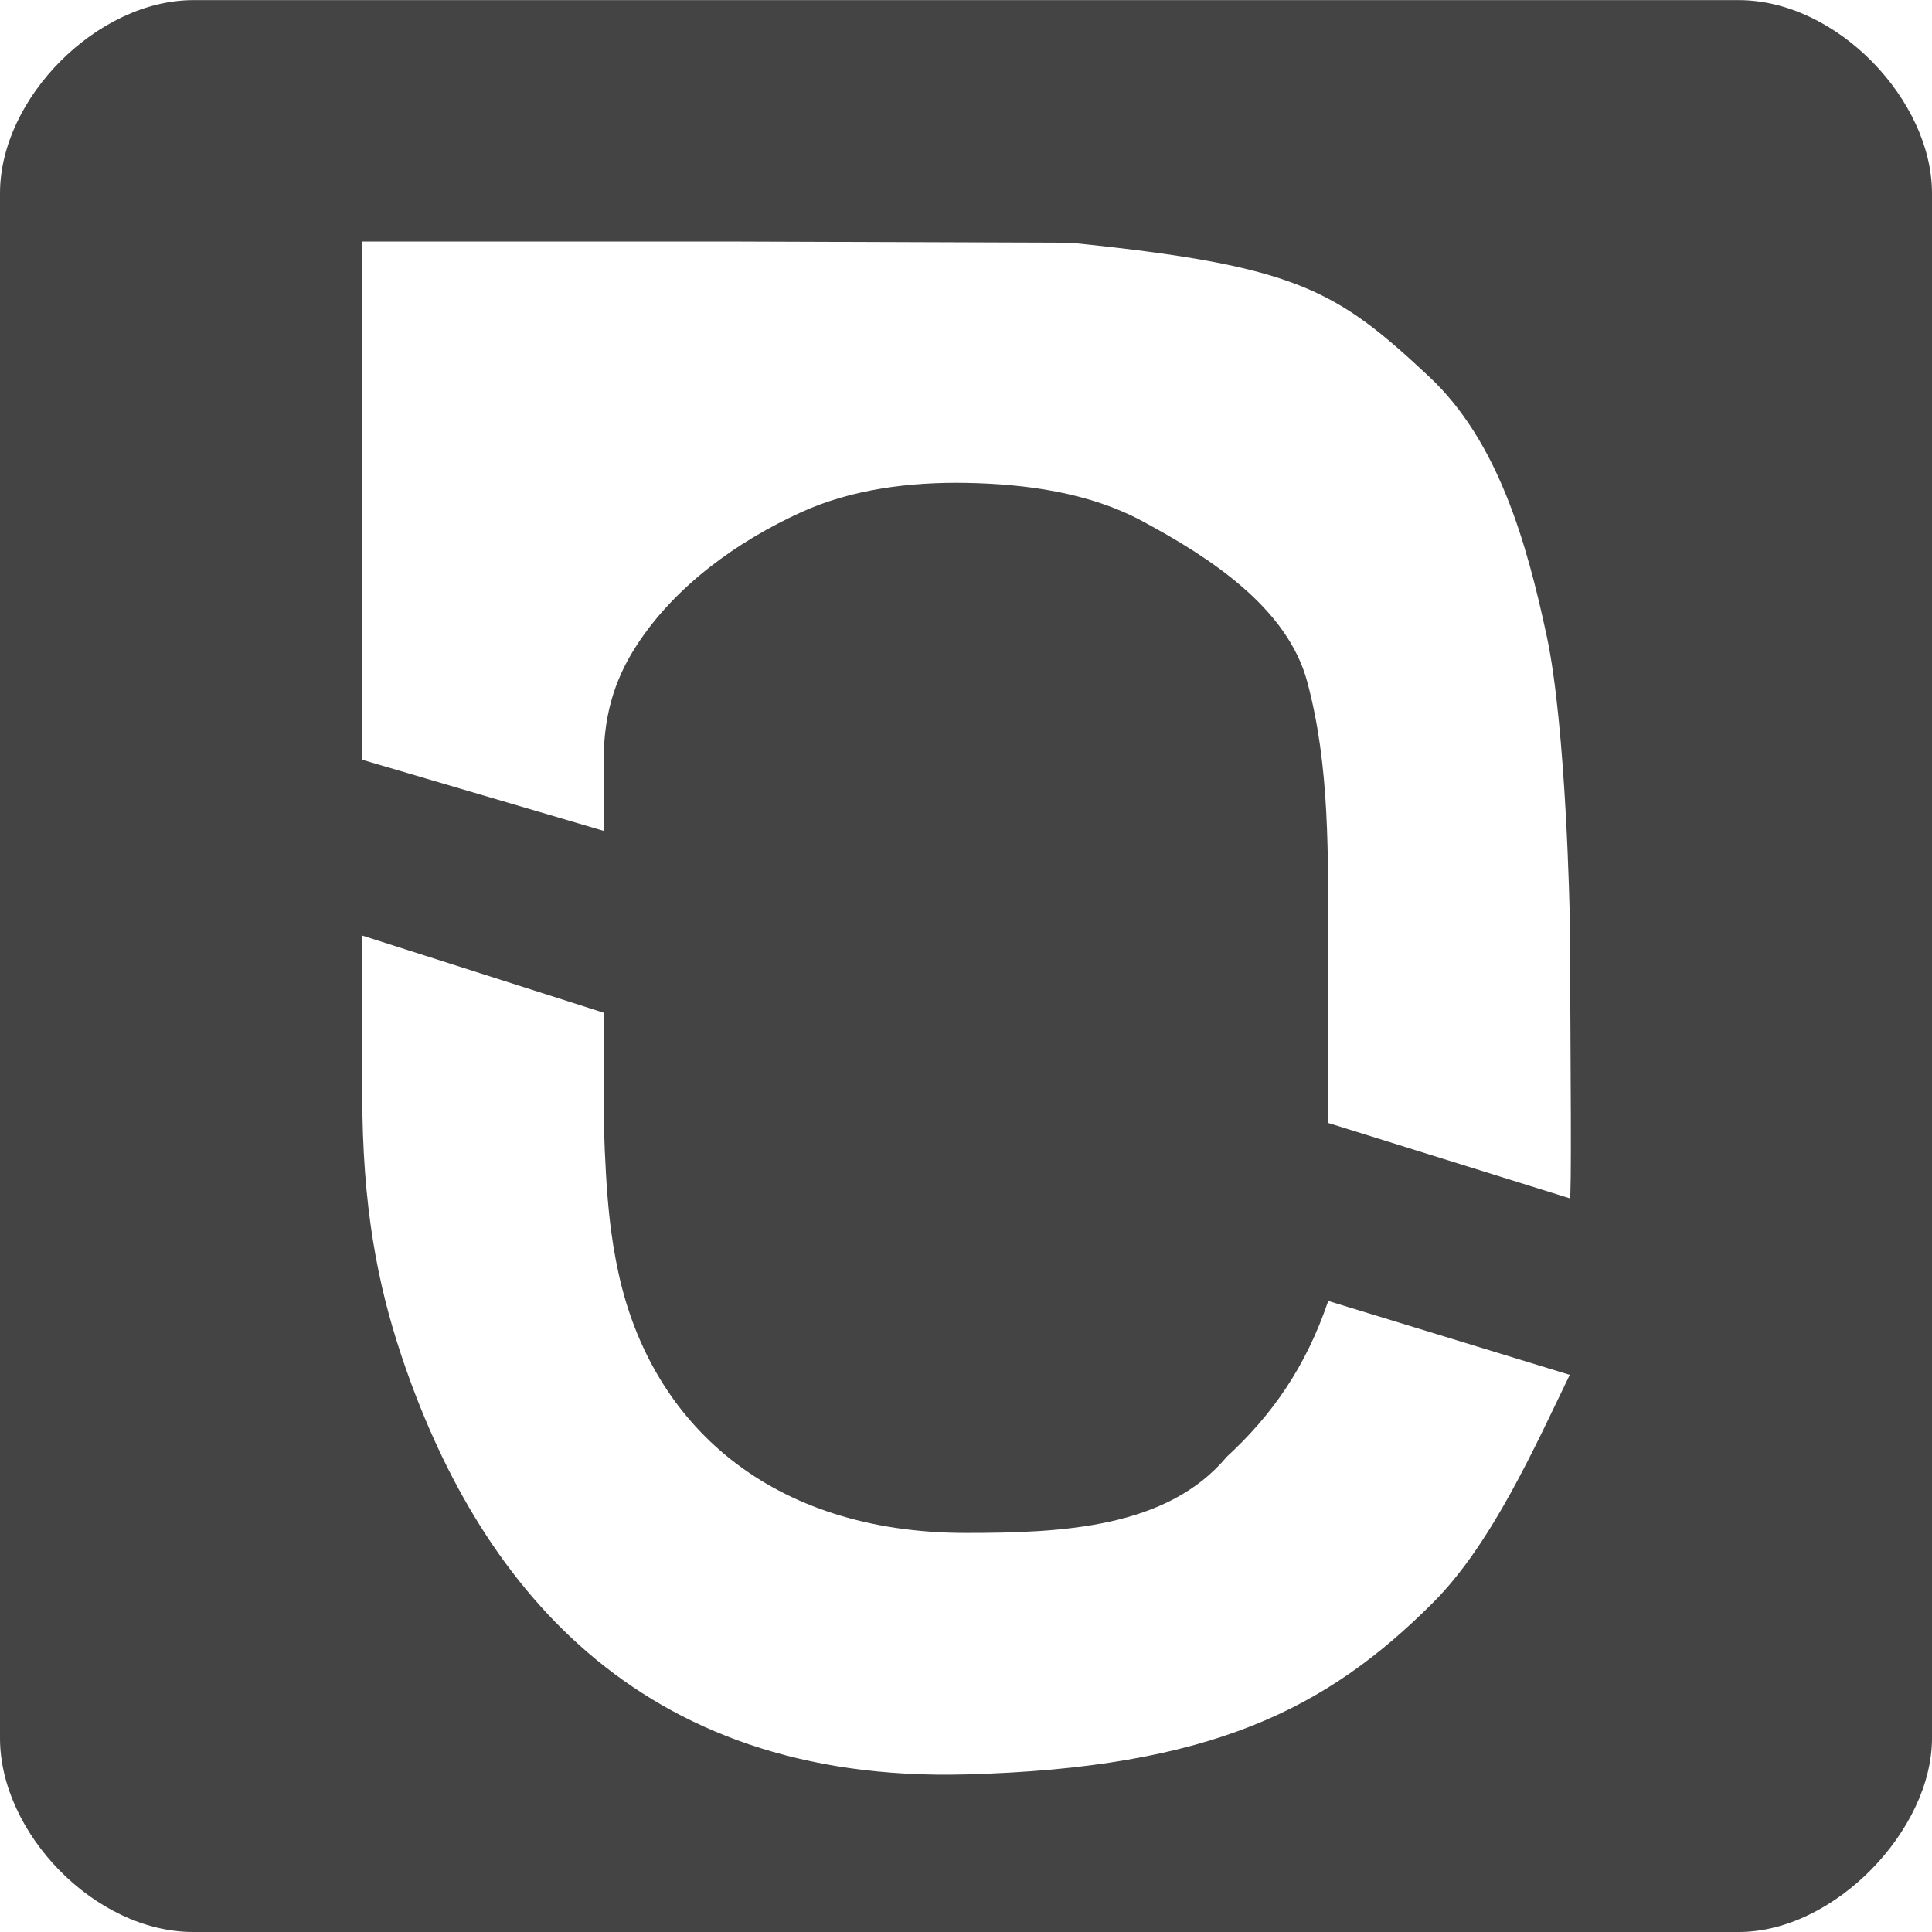
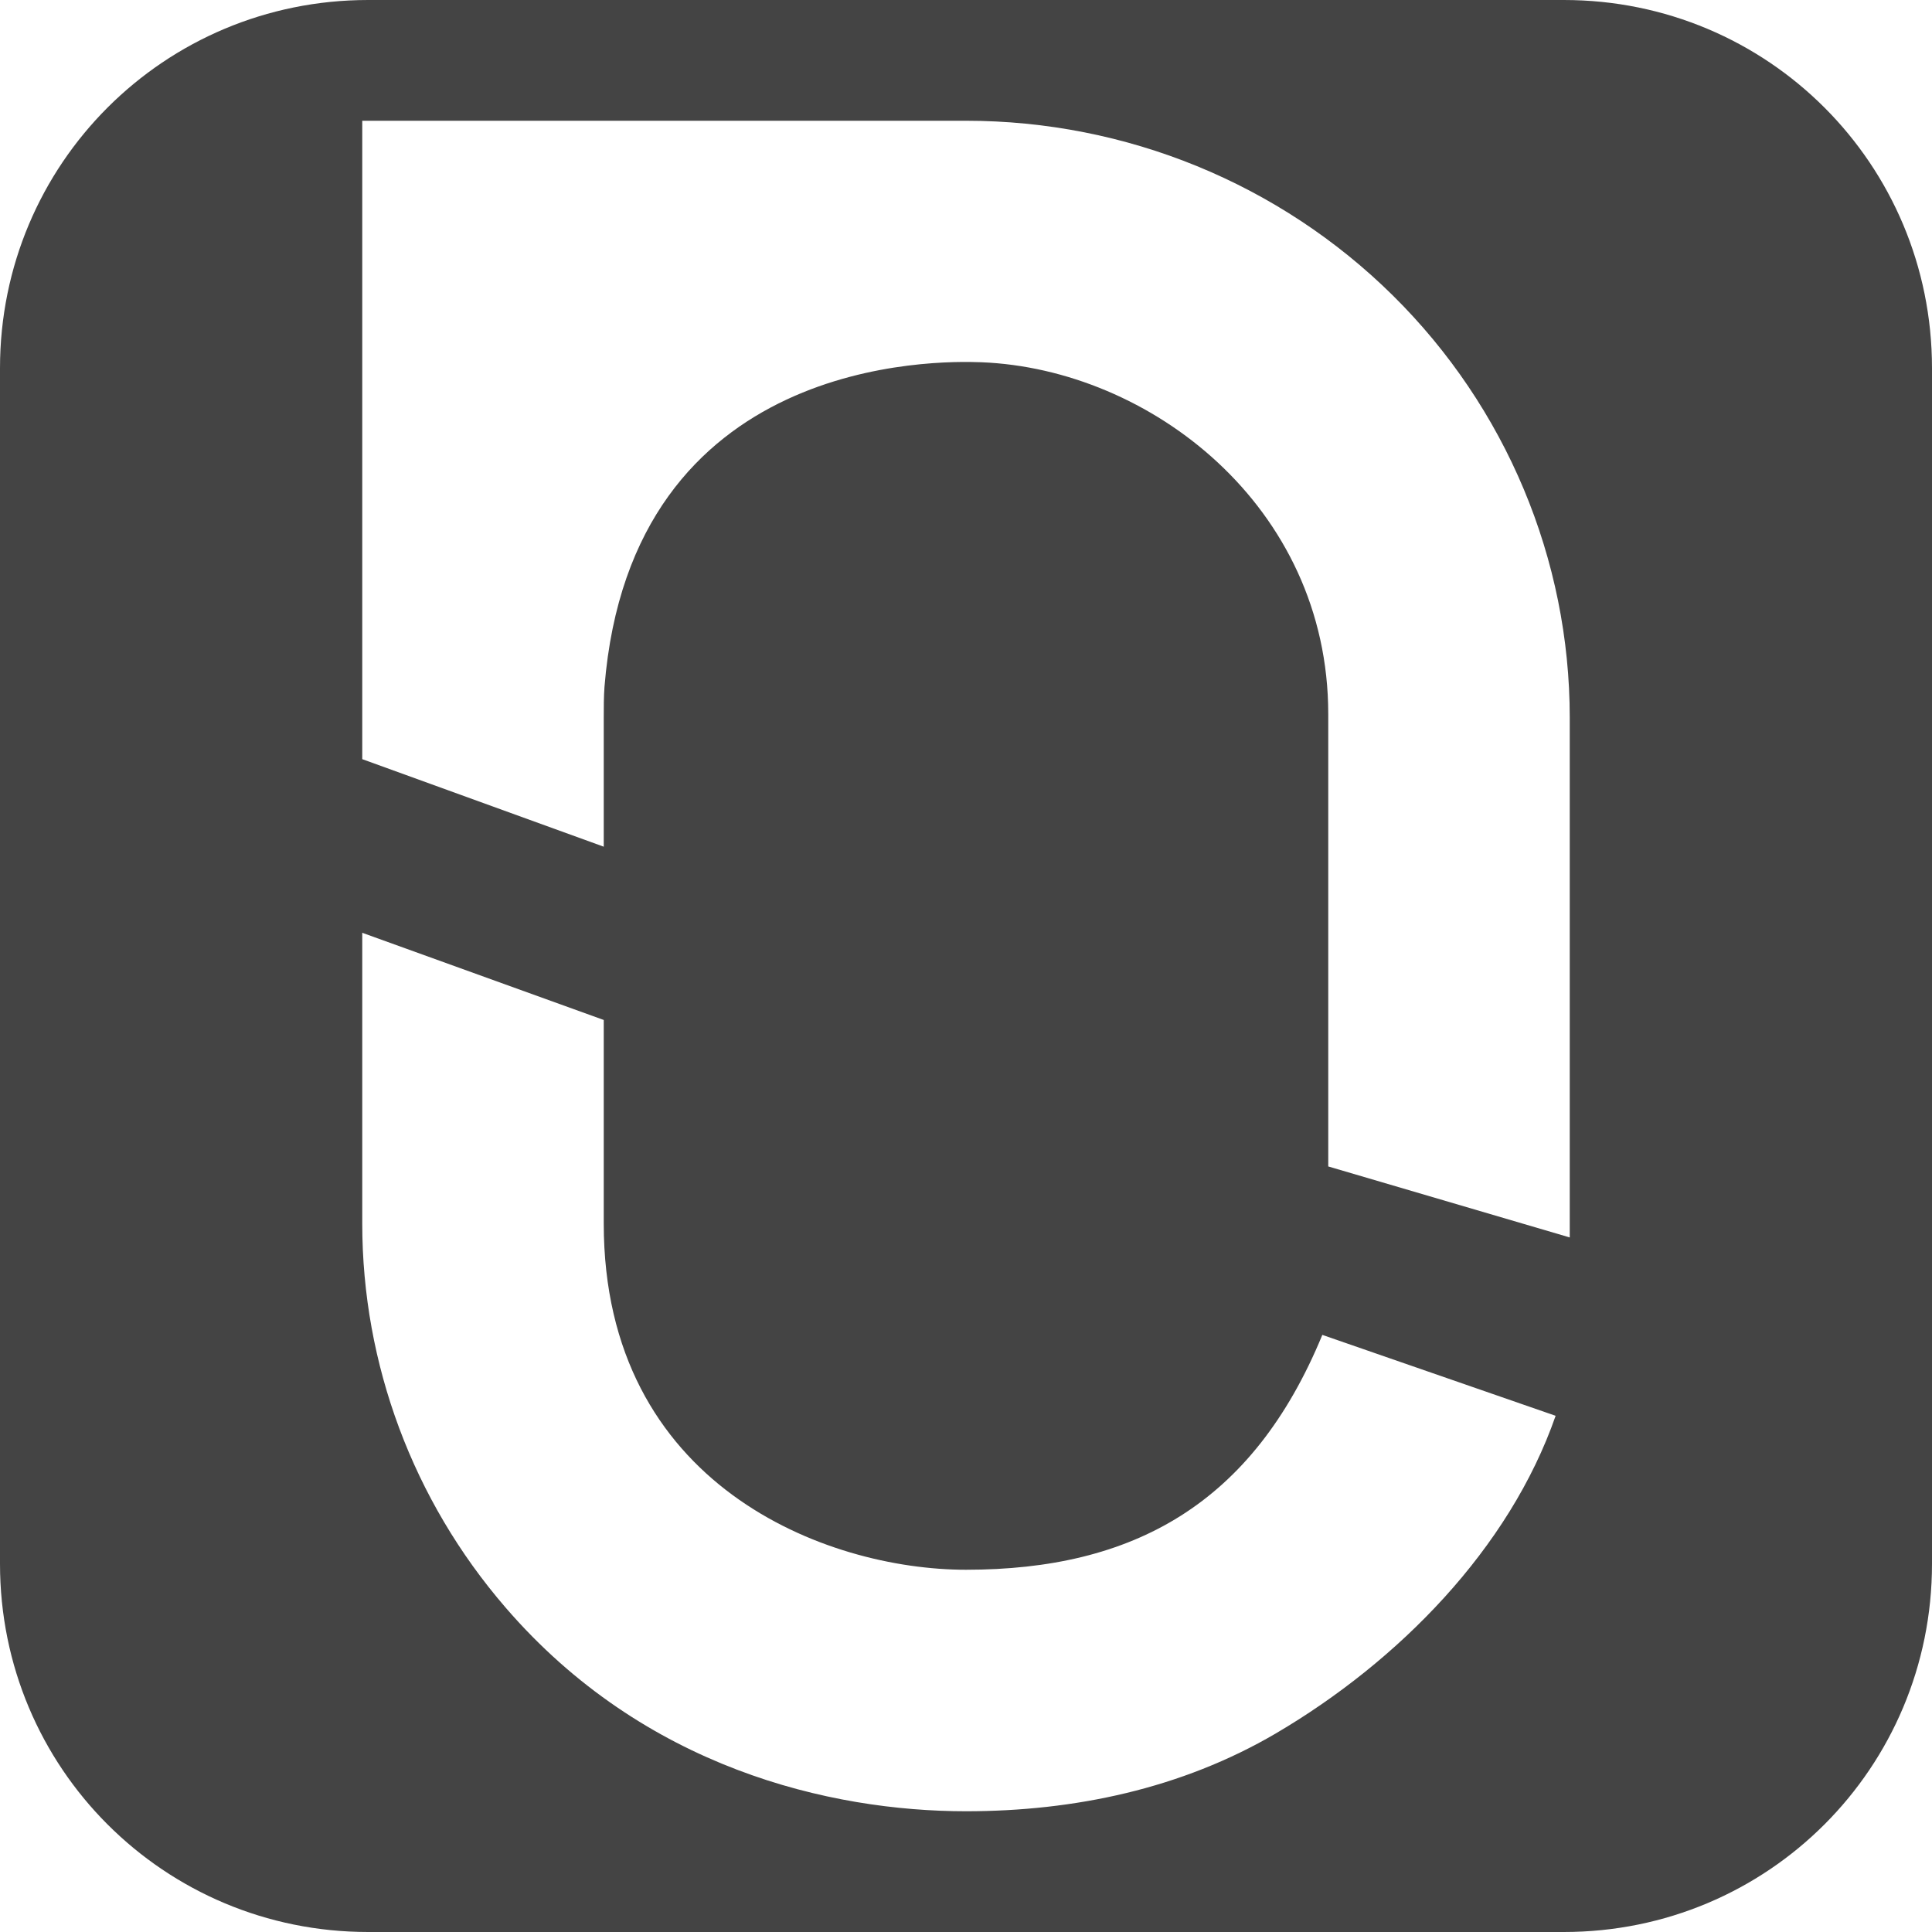
<svg xmlns="http://www.w3.org/2000/svg" width="16" height="16" version="1.1">
  <defs>
    <style id="current-color-scheme" type="text/css">.ColorScheme-Text { color:#444444; } .ColorScheme-Highlight { color:#4285f4; } .ColorScheme-NeutralText { color:#ff9800; } .ColorScheme-PositiveText { color:#4caf50; } .ColorScheme-NegativeText { color:#f44336; }</style>
    <style id="current-color-scheme-535" type="text/css">.ColorScheme-Text { color:#444444; } .ColorScheme-Highlight { color:#4285f4; } .ColorScheme-NeutralText { color:#ff9800; } .ColorScheme-PositiveText { color:#4caf50; } .ColorScheme-NegativeText { color:#f44336; }</style>
    <style id="current-color-scheme-5" type="text/css">.ColorScheme-Text { color:#444444; } .ColorScheme-Highlight { color:#4285f4; } .ColorScheme-NeutralText { color:#ff9800; } .ColorScheme-PositiveText { color:#4caf50; } .ColorScheme-NegativeText { color:#f44336; }</style>
    <style id="current-color-scheme-53" type="text/css">.ColorScheme-Text { color:#444444; } .ColorScheme-Highlight { color:#4285f4; } .ColorScheme-NeutralText { color:#ff9800; } .ColorScheme-PositiveText { color:#4caf50; } .ColorScheme-NegativeText { color:#f44336; }</style>
  </defs>
-   <path d="m1.6 16c-0.813 0-1.6-0.819-1.6-1.605v-12.795c0-0.79 0.808-1.599 1.6-1.599h12.8c0.816 0 1.6 0.831 1.6 1.599v12.795c0 0.761-0.808 1.605-1.6 1.605zm10.27-2.73c0.486-0.487 0.846-1.299 1.13-1.884l-2-0.612c-0.186 0.546-0.464 0.944-0.841 1.291-0.494 0.59-1.365 0.63-2.159 0.63-1.616 0-2.607-0.896-2.879-2.157-0.059-0.275-0.102-0.575-0.121-1.256v-0.895l-2-0.639v1.309c0 0.934 0.127 1.577 0.323 2.166 0.623 1.868 1.941 3.545 4.677 3.472 2.03-0.054 2.988-0.542 3.87-1.425zm1.13-5.672s-0.028-1.572-0.191-2.332c-0.165-0.769-0.401-1.612-0.976-2.149-0.772-0.722-1.097-0.917-2.969-1.107l-2.848-0.01h-3.016v4.292l2 0.589v-0.521c-0.01-0.411 0.082-0.723 0.274-1.018 0.318-0.489 0.83-0.858 1.361-1.1 0.421-0.192 0.903-0.251 1.365-0.243 0.497 0.009 1.019 0.08 1.457 0.315 0.561 0.301 1.204 0.717 1.369 1.332 0.188 0.703 0.173 1.412 0.174 2.265l4e-4 1.389 2 0.624c0.016 0.006 7e-3 -1.045 0-2.328z" style="fill-rule:evenodd;fill:currentColor" class="ColorScheme-Text" />
+   <path d="M 3.049,0 C 1.359,0 0,1.359 0,3.049 V 12.951 C 0,14.641 1.359,16 3.049,16 H 12.951 C 14.641,16 16,14.641 16,12.951 V 3.049 C 16,1.359 14.641,0 12.951,0 Z M 3,1 H 8 C 9.326,1 10.597,1.52 11.535,2.447 12.473,3.374 13,4.633 13,5.943 V 10.248 L 11,9.66 V 5.912 C 10.999,4.191 9.522,3.055 8.127,3 7.764,2.986 5.227,2.943 5.006,5.689 5,5.773 5,5.858 5,5.943 V 7.012 L 3,6.287 Z M 3,7.725 5,8.447 V 10.133 C 5,12.304 6.843,13 8,13 c 1.383,0 2.373,-0.542 2.951,-1.945 l 1.932,0.67 c -0.383,1.101 -1.302,2.034 -2.318,2.631 C 9.785,14.813 8.897,15 8,15 6.876,15 5.333,14.643 4.186,13.312 3.42,12.425 3,11.297 3,10.133 Z" style="fill:currentColor" class="ColorScheme-Text" />
</svg>
